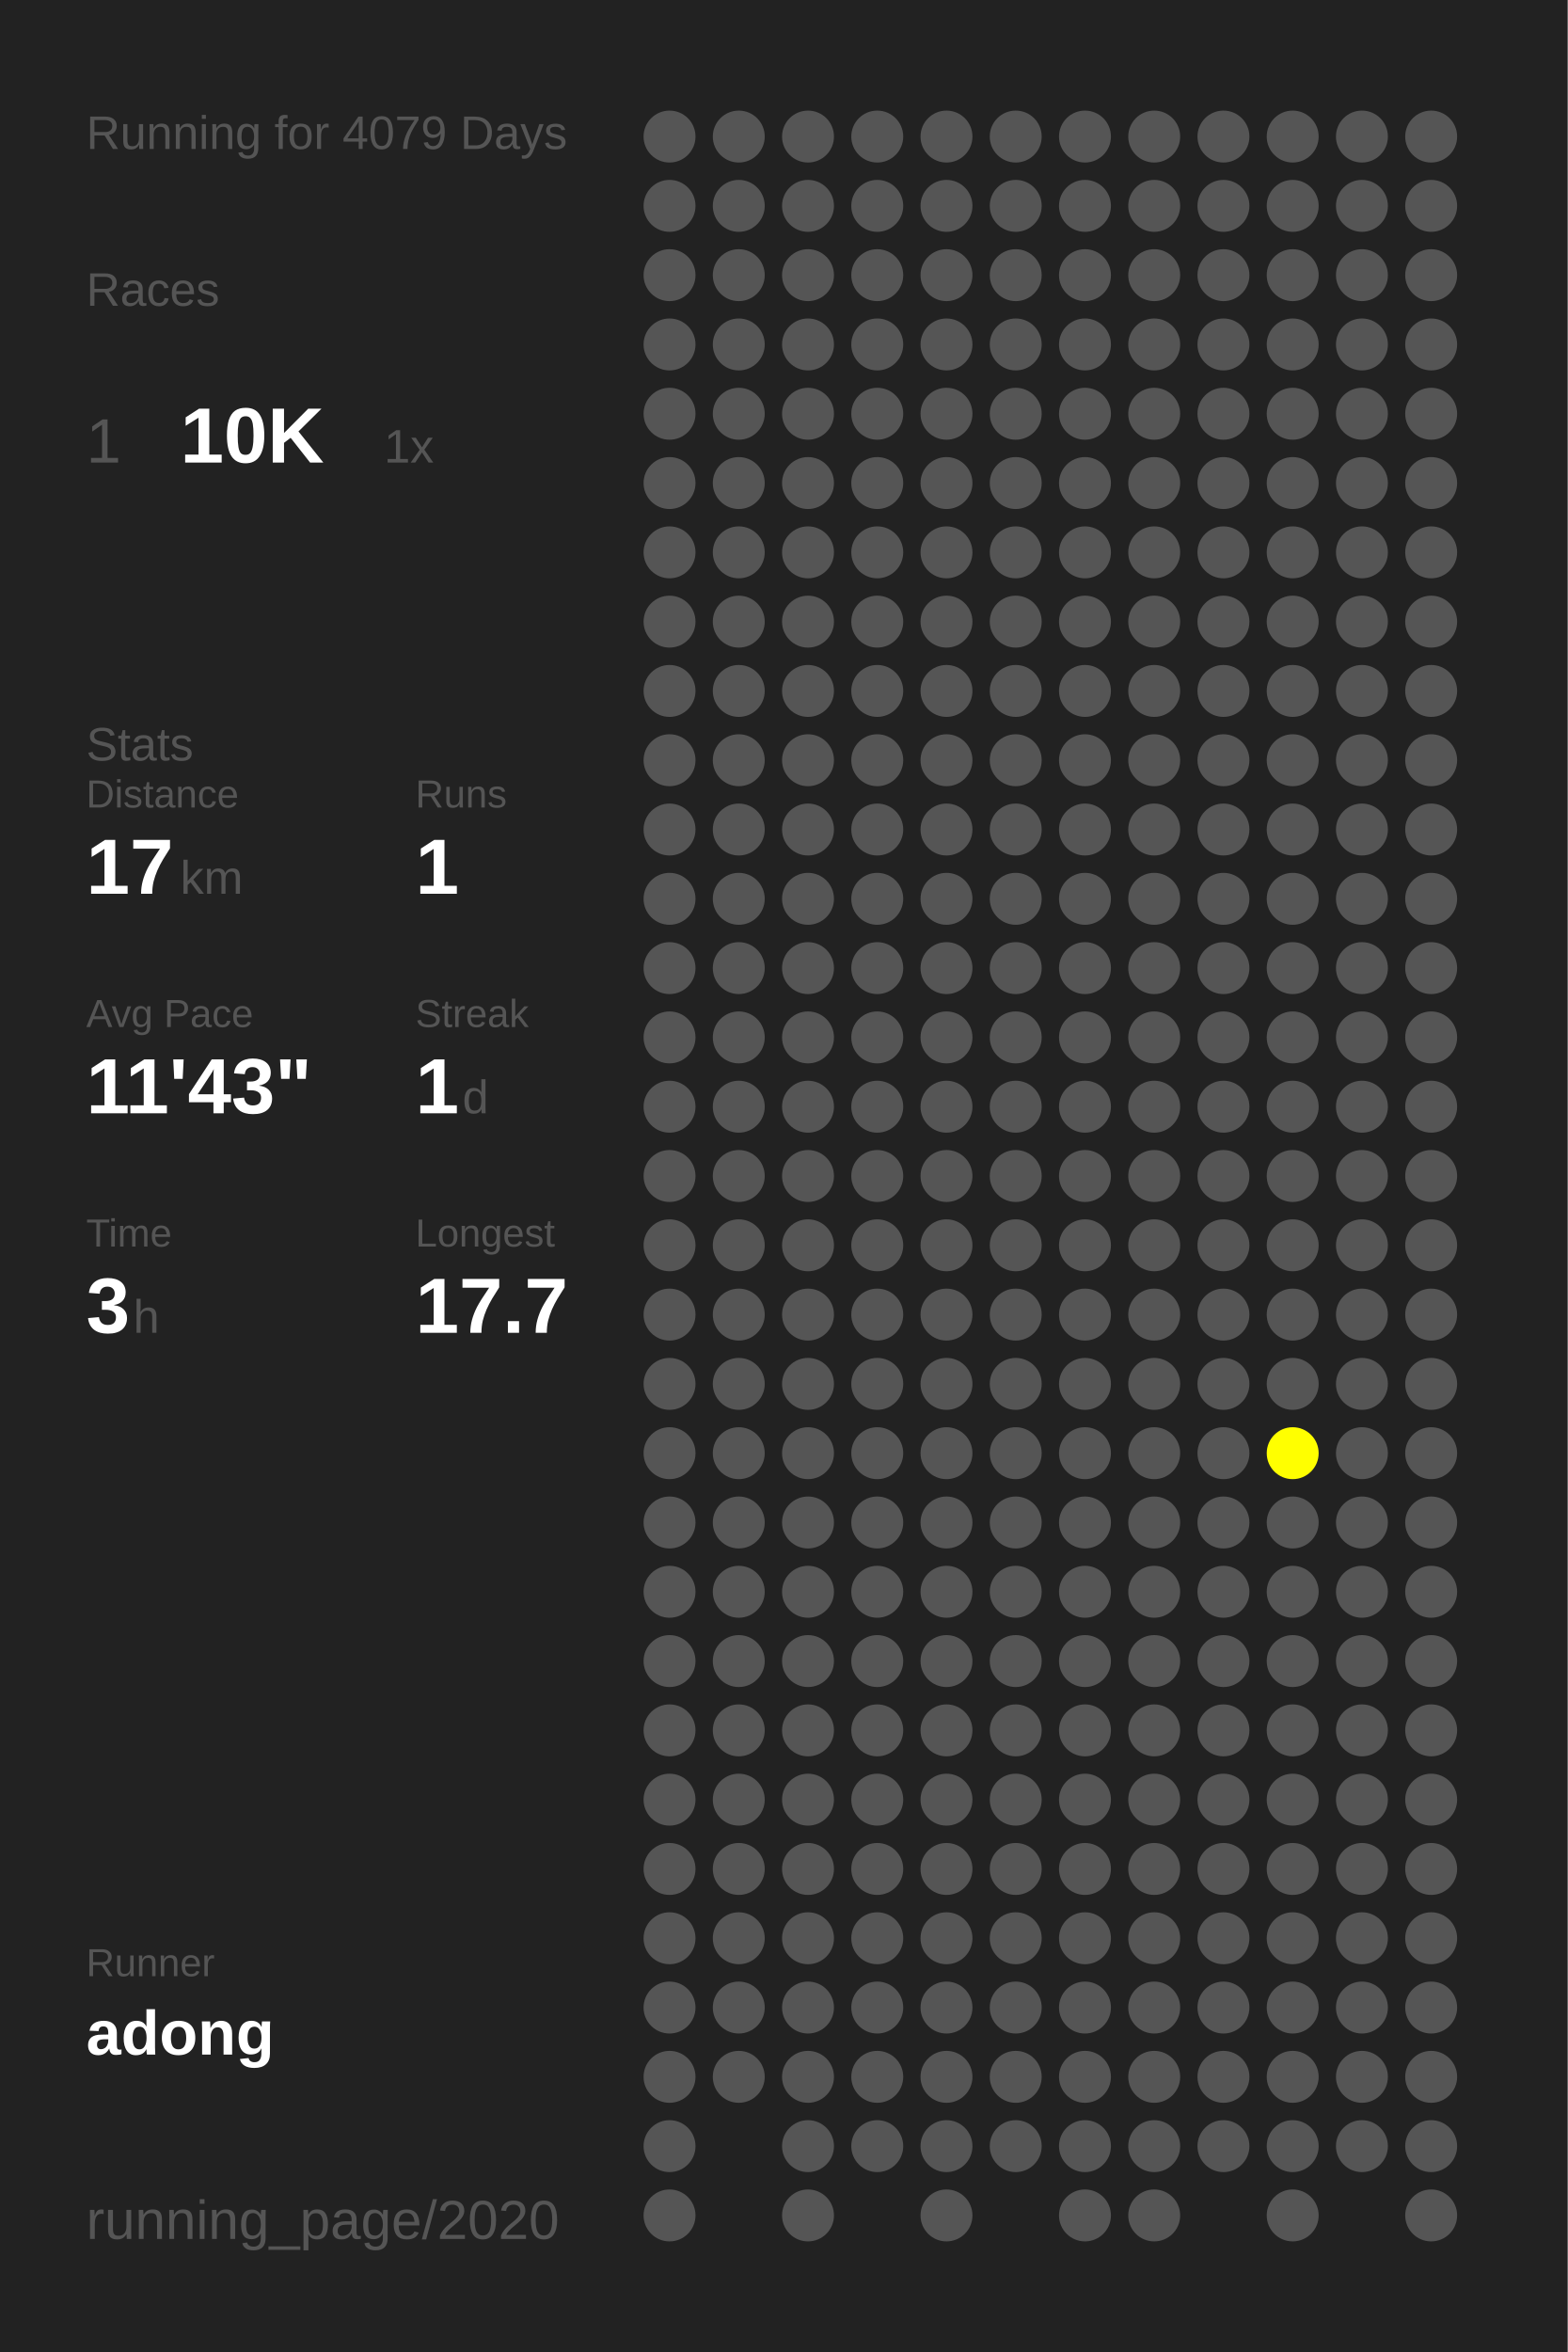
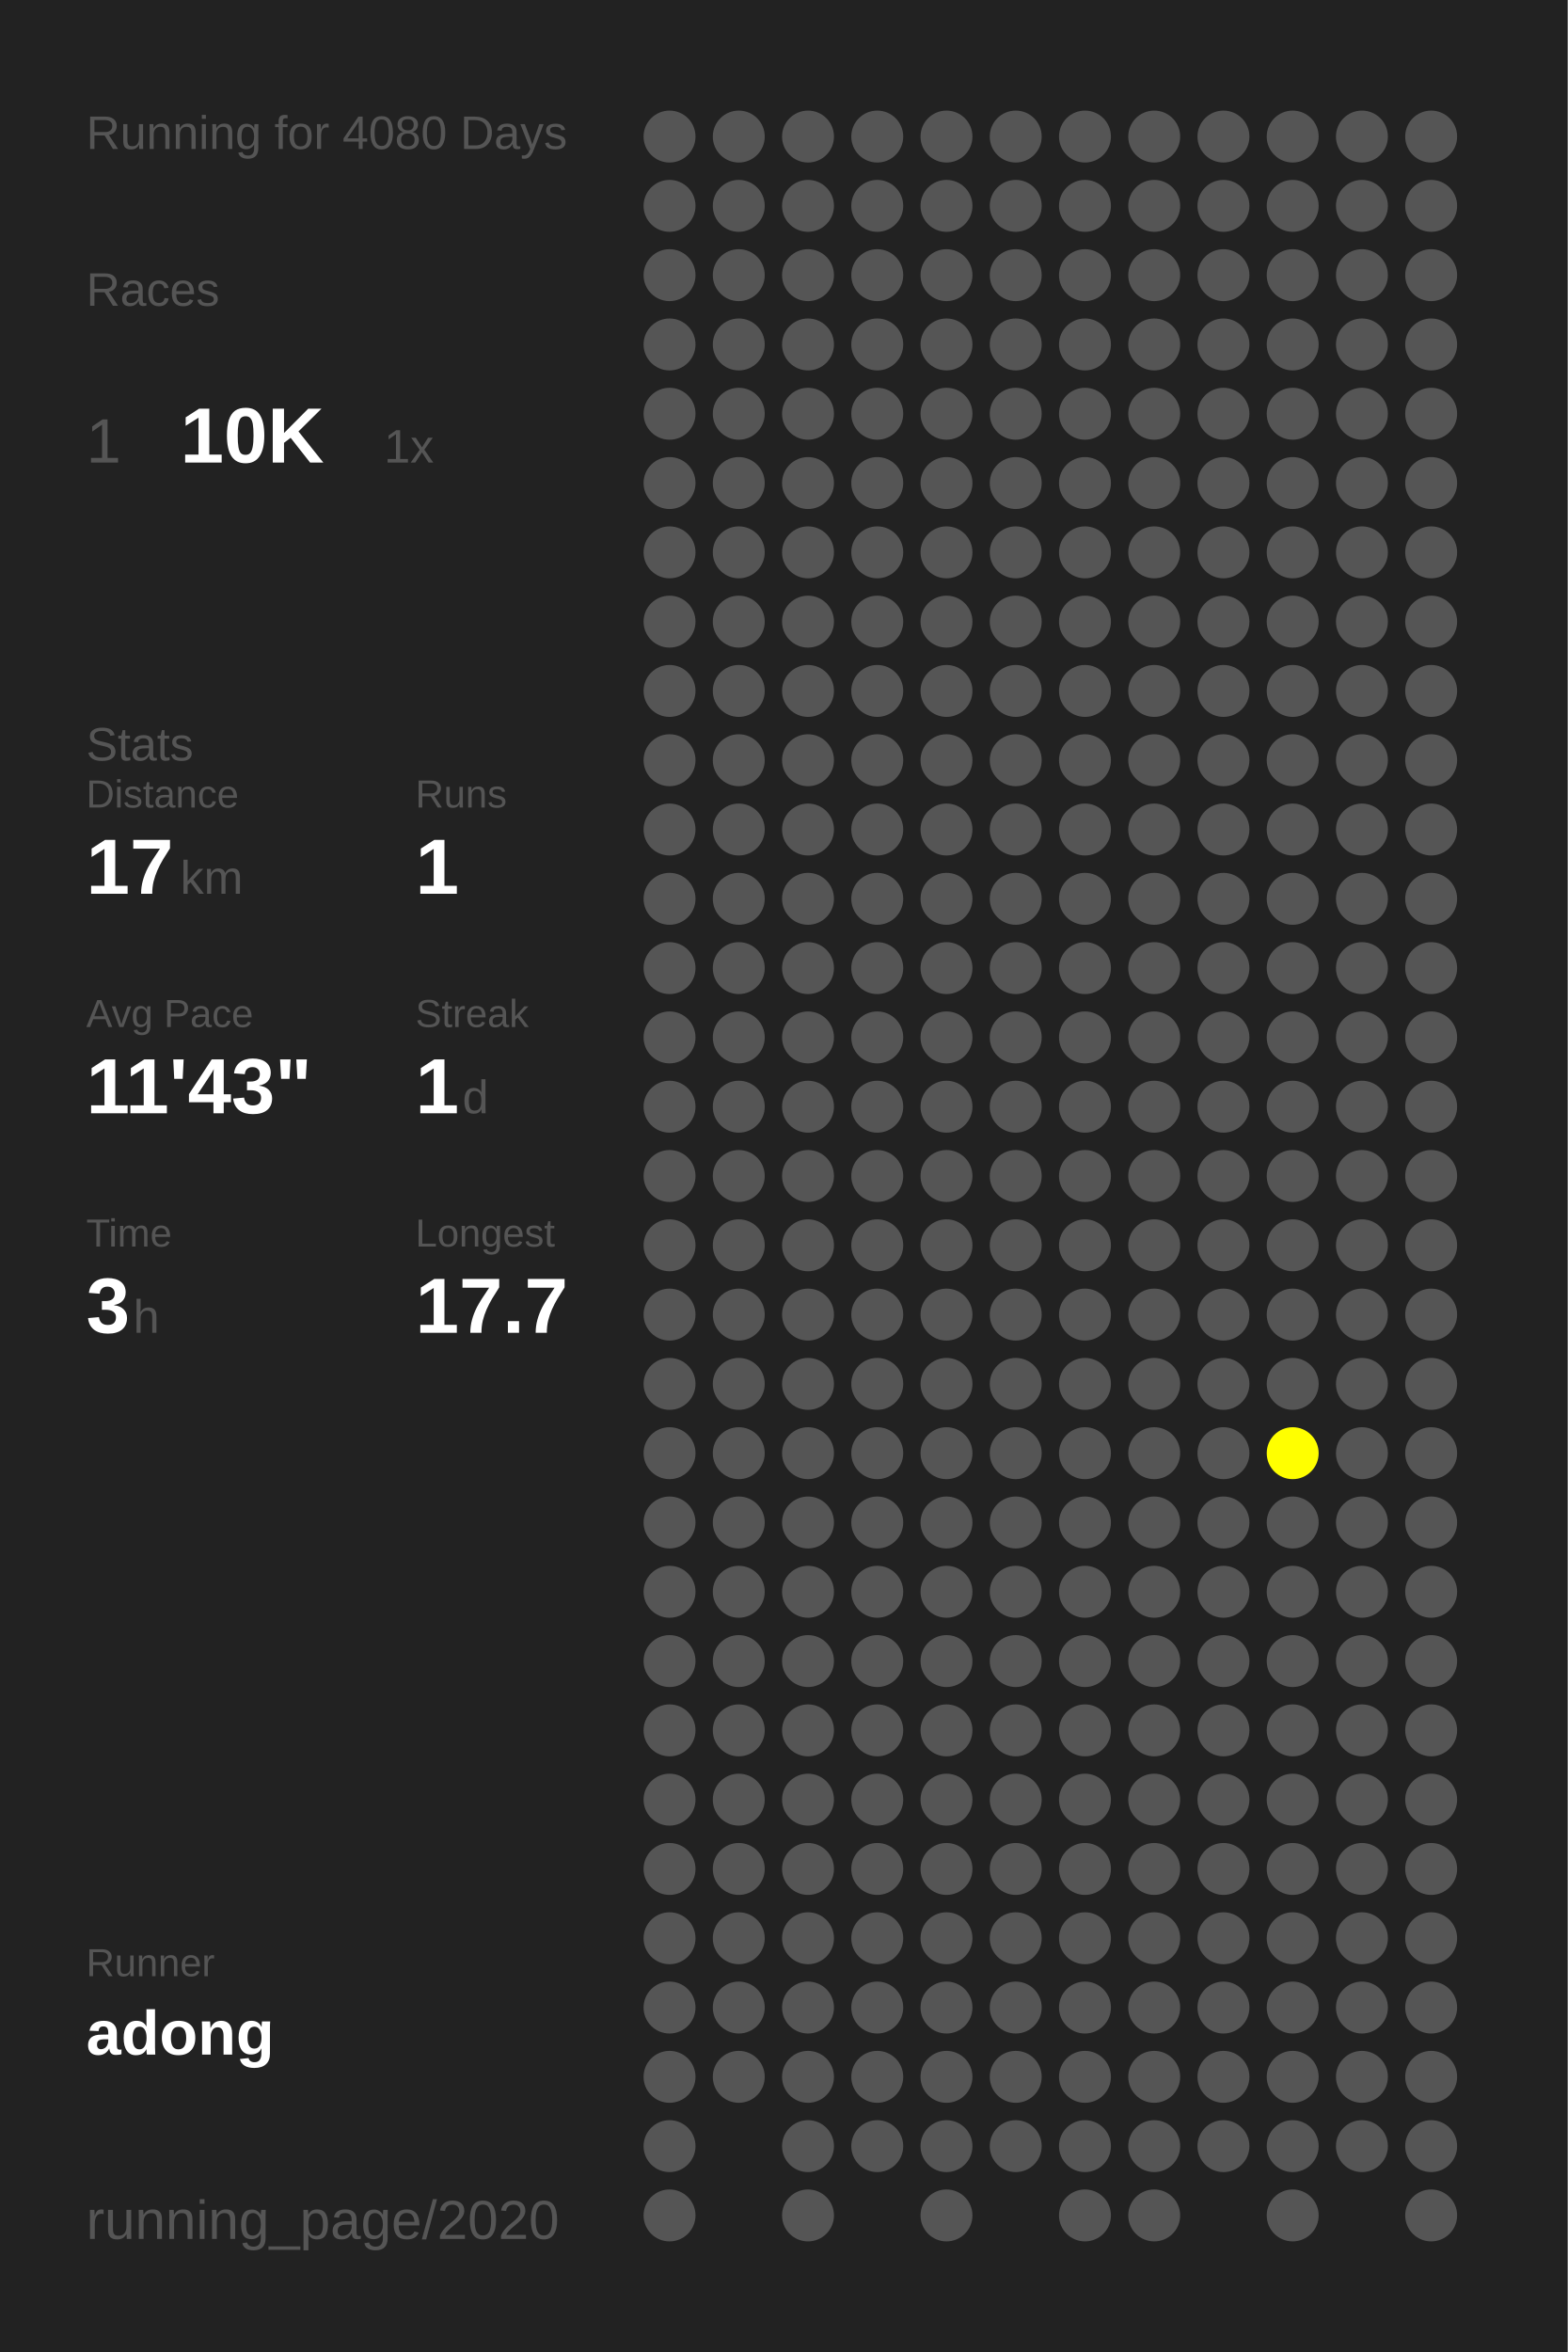
<svg xmlns="http://www.w3.org/2000/svg" baseProfile="full" height="300mm" version="1.1" viewBox="0,0,200,300" width="200mm">
  <defs />
  <rect fill="#222222" height="300" width="200" x="0" y="0" />
-   <text fill="#555555" style="font-size:6px; font-family:Arial;" x="11" y="19">Running for 4079 Days</text>
+   <text fill="#555555" style="font-size:6px; font-family:Arial;" x="11" y="19">Running for 4080 Days</text>
  <text fill="#555555" style="font-size:6px; font-family:Arial;" x="11" y="39">Races</text>
  <text fill="#555555" style="font-size:8px; font-family:Arial;" x="11" y="59">1</text>
  <text fill="#FFFFFF" style="font-size:10px; font-family:Arial; font-weight:bold;" x="23" y="59">10K</text>
  <text fill="#555555" style="font-size:6px; font-family:Arial;" x="49" y="59">1x</text>
  <text fill="#555555" style="font-size:6px; font-family:Arial;" x="11" y="97">Stats</text>
  <text fill="#555555" style="font-size:5px; font-family:Arial;" x="11" y="103">Distance</text>
  <text fill="#FFFFFF" style="font-size:10px; font-family:Arial; font-weight:bold;" x="11" y="114">17</text>
  <text fill="#555555" style="font-size:6px; font-family:Arial;" x="23" y="114">km</text>
  <text fill="#555555" style="font-size:5px; font-family:Arial;" x="53" y="103">Runs</text>
  <text fill="#FFFFFF" style="font-size:10px; font-family:Arial; font-weight:bold;" x="53" y="114">1</text>
  <text fill="#555555" style="font-size:5px; font-family:Arial;" x="11" y="131">Avg Pace</text>
  <text fill="#FFFFFF" style="font-size:10px; font-family:Arial; font-weight:bold;" x="11" y="142">11'43"</text>
  <text fill="#555555" style="font-size:5px; font-family:Arial;" x="53" y="131">Streak</text>
  <text fill="#FFFFFF" style="font-size:10px; font-family:Arial; font-weight:bold;" x="53" y="142">1</text>
  <text fill="#555555" style="font-size:6px; font-family:Arial;" x="59" y="142">d</text>
  <text fill="#555555" style="font-size:5px; font-family:Arial;" x="11" y="159">Time</text>
  <text fill="#FFFFFF" style="font-size:10px; font-family:Arial; font-weight:bold;" x="11" y="170">3</text>
  <text fill="#555555" style="font-size:6px; font-family:Arial;" x="17" y="170">h</text>
  <text fill="#555555" style="font-size:5px; font-family:Arial;" x="53" y="159">Longest</text>
  <text fill="#FFFFFF" style="font-size:10px; font-family:Arial; font-weight:bold;" x="53" y="170">17.7</text>
  <text fill="#555555" style="font-size:5px; font-family:Arial;" x="11" y="252.065">Runner</text>
  <text fill="#FFFFFF" style="font-size:8px; font-family:Arial; font-weight:bold;" x="11" y="262.065">adong</text>
  <text fill="#555555" style="font-size:7px; font-family:Arial;" x="11" y="285.581">running_page/2020</text>
  <circle cx="85.417" cy="17.419" fill="#555555" r="3.312" />
  <circle cx="85.417" cy="26.258" fill="#555555" r="3.312" />
  <circle cx="85.417" cy="35.097" fill="#555555" r="3.312" />
  <circle cx="85.417" cy="43.935" fill="#555555" r="3.312" />
  <circle cx="85.417" cy="52.774" fill="#555555" r="3.312" />
  <circle cx="85.417" cy="61.613" fill="#555555" r="3.312" />
  <circle cx="85.417" cy="70.452" fill="#555555" r="3.312" />
  <circle cx="85.417" cy="79.29" fill="#555555" r="3.312" />
  <circle cx="85.417" cy="88.129" fill="#555555" r="3.312" />
  <circle cx="85.417" cy="96.968" fill="#555555" r="3.312" />
  <circle cx="85.417" cy="105.806" fill="#555555" r="3.312" />
  <circle cx="85.417" cy="114.645" fill="#555555" r="3.312" />
  <circle cx="85.417" cy="123.484" fill="#555555" r="3.312" />
  <circle cx="85.417" cy="132.323" fill="#555555" r="3.312" />
  <circle cx="85.417" cy="141.161" fill="#555555" r="3.312" />
  <circle cx="85.417" cy="150" fill="#555555" r="3.312" />
  <circle cx="85.417" cy="158.839" fill="#555555" r="3.312" />
  <circle cx="85.417" cy="167.677" fill="#555555" r="3.312" />
  <circle cx="85.417" cy="176.516" fill="#555555" r="3.312" />
  <circle cx="85.417" cy="185.355" fill="#555555" r="3.312" />
  <circle cx="85.417" cy="194.194" fill="#555555" r="3.312" />
  <circle cx="85.417" cy="203.032" fill="#555555" r="3.312" />
  <circle cx="85.417" cy="211.871" fill="#555555" r="3.312" />
  <circle cx="85.417" cy="220.71" fill="#555555" r="3.312" />
  <circle cx="85.417" cy="229.548" fill="#555555" r="3.312" />
  <circle cx="85.417" cy="238.387" fill="#555555" r="3.312" />
  <circle cx="85.417" cy="247.226" fill="#555555" r="3.312" />
  <circle cx="85.417" cy="256.065" fill="#555555" r="3.312" />
  <circle cx="85.417" cy="264.903" fill="#555555" r="3.312" />
  <circle cx="85.417" cy="273.742" fill="#555555" r="3.312" />
  <circle cx="85.417" cy="282.581" fill="#555555" r="3.312" />
  <circle cx="94.25" cy="17.419" fill="#555555" r="3.312" />
  <circle cx="94.25" cy="26.258" fill="#555555" r="3.312" />
  <circle cx="94.25" cy="35.097" fill="#555555" r="3.312" />
  <circle cx="94.25" cy="43.935" fill="#555555" r="3.312" />
  <circle cx="94.25" cy="52.774" fill="#555555" r="3.312" />
  <circle cx="94.25" cy="61.613" fill="#555555" r="3.312" />
  <circle cx="94.25" cy="70.452" fill="#555555" r="3.312" />
  <circle cx="94.25" cy="79.29" fill="#555555" r="3.312" />
  <circle cx="94.25" cy="88.129" fill="#555555" r="3.312" />
  <circle cx="94.25" cy="96.968" fill="#555555" r="3.312" />
  <circle cx="94.25" cy="105.806" fill="#555555" r="3.312" />
  <circle cx="94.25" cy="114.645" fill="#555555" r="3.312" />
  <circle cx="94.25" cy="123.484" fill="#555555" r="3.312" />
  <circle cx="94.25" cy="132.323" fill="#555555" r="3.312" />
  <circle cx="94.25" cy="141.161" fill="#555555" r="3.312" />
  <circle cx="94.25" cy="150" fill="#555555" r="3.312" />
  <circle cx="94.25" cy="158.839" fill="#555555" r="3.312" />
  <circle cx="94.25" cy="167.677" fill="#555555" r="3.312" />
  <circle cx="94.25" cy="176.516" fill="#555555" r="3.312" />
  <circle cx="94.25" cy="185.355" fill="#555555" r="3.312" />
  <circle cx="94.25" cy="194.194" fill="#555555" r="3.312" />
  <circle cx="94.25" cy="203.032" fill="#555555" r="3.312" />
  <circle cx="94.25" cy="211.871" fill="#555555" r="3.312" />
  <circle cx="94.25" cy="220.71" fill="#555555" r="3.312" />
  <circle cx="94.25" cy="229.548" fill="#555555" r="3.312" />
  <circle cx="94.25" cy="238.387" fill="#555555" r="3.312" />
  <circle cx="94.25" cy="247.226" fill="#555555" r="3.312" />
  <circle cx="94.25" cy="256.065" fill="#555555" r="3.312" />
  <circle cx="94.25" cy="264.903" fill="#555555" r="3.312" />
  <circle cx="103.083" cy="17.419" fill="#555555" r="3.312" />
  <circle cx="103.083" cy="26.258" fill="#555555" r="3.312" />
  <circle cx="103.083" cy="35.097" fill="#555555" r="3.312" />
  <circle cx="103.083" cy="43.935" fill="#555555" r="3.312" />
  <circle cx="103.083" cy="52.774" fill="#555555" r="3.312" />
  <circle cx="103.083" cy="61.613" fill="#555555" r="3.312" />
  <circle cx="103.083" cy="70.452" fill="#555555" r="3.312" />
  <circle cx="103.083" cy="79.29" fill="#555555" r="3.312" />
  <circle cx="103.083" cy="88.129" fill="#555555" r="3.312" />
  <circle cx="103.083" cy="96.968" fill="#555555" r="3.312" />
  <circle cx="103.083" cy="105.806" fill="#555555" r="3.312" />
  <circle cx="103.083" cy="114.645" fill="#555555" r="3.312" />
  <circle cx="103.083" cy="123.484" fill="#555555" r="3.312" />
  <circle cx="103.083" cy="132.323" fill="#555555" r="3.312" />
  <circle cx="103.083" cy="141.161" fill="#555555" r="3.312" />
  <circle cx="103.083" cy="150" fill="#555555" r="3.312" />
  <circle cx="103.083" cy="158.839" fill="#555555" r="3.312" />
  <circle cx="103.083" cy="167.677" fill="#555555" r="3.312" />
  <circle cx="103.083" cy="176.516" fill="#555555" r="3.312" />
  <circle cx="103.083" cy="185.355" fill="#555555" r="3.312" />
  <circle cx="103.083" cy="194.194" fill="#555555" r="3.312" />
  <circle cx="103.083" cy="203.032" fill="#555555" r="3.312" />
  <circle cx="103.083" cy="211.871" fill="#555555" r="3.312" />
  <circle cx="103.083" cy="220.71" fill="#555555" r="3.312" />
  <circle cx="103.083" cy="229.548" fill="#555555" r="3.312" />
  <circle cx="103.083" cy="238.387" fill="#555555" r="3.312" />
  <circle cx="103.083" cy="247.226" fill="#555555" r="3.312" />
  <circle cx="103.083" cy="256.065" fill="#555555" r="3.312" />
  <circle cx="103.083" cy="264.903" fill="#555555" r="3.312" />
  <circle cx="103.083" cy="273.742" fill="#555555" r="3.312" />
  <circle cx="103.083" cy="282.581" fill="#555555" r="3.312" />
  <circle cx="111.917" cy="17.419" fill="#555555" r="3.312" />
  <circle cx="111.917" cy="26.258" fill="#555555" r="3.312" />
  <circle cx="111.917" cy="35.097" fill="#555555" r="3.312" />
  <circle cx="111.917" cy="43.935" fill="#555555" r="3.312" />
  <circle cx="111.917" cy="52.774" fill="#555555" r="3.312" />
  <circle cx="111.917" cy="61.613" fill="#555555" r="3.312" />
  <circle cx="111.917" cy="70.452" fill="#555555" r="3.312" />
  <circle cx="111.917" cy="79.29" fill="#555555" r="3.312" />
  <circle cx="111.917" cy="88.129" fill="#555555" r="3.312" />
  <circle cx="111.917" cy="96.968" fill="#555555" r="3.312" />
  <circle cx="111.917" cy="105.806" fill="#555555" r="3.312" />
  <circle cx="111.917" cy="114.645" fill="#555555" r="3.312" />
  <circle cx="111.917" cy="123.484" fill="#555555" r="3.312" />
  <circle cx="111.917" cy="132.323" fill="#555555" r="3.312" />
  <circle cx="111.917" cy="141.161" fill="#555555" r="3.312" />
  <circle cx="111.917" cy="150" fill="#555555" r="3.312" />
  <circle cx="111.917" cy="158.839" fill="#555555" r="3.312" />
  <circle cx="111.917" cy="167.677" fill="#555555" r="3.312" />
  <circle cx="111.917" cy="176.516" fill="#555555" r="3.312" />
  <circle cx="111.917" cy="185.355" fill="#555555" r="3.312" />
  <circle cx="111.917" cy="194.194" fill="#555555" r="3.312" />
  <circle cx="111.917" cy="203.032" fill="#555555" r="3.312" />
  <circle cx="111.917" cy="211.871" fill="#555555" r="3.312" />
  <circle cx="111.917" cy="220.71" fill="#555555" r="3.312" />
  <circle cx="111.917" cy="229.548" fill="#555555" r="3.312" />
  <circle cx="111.917" cy="238.387" fill="#555555" r="3.312" />
  <circle cx="111.917" cy="247.226" fill="#555555" r="3.312" />
  <circle cx="111.917" cy="256.065" fill="#555555" r="3.312" />
  <circle cx="111.917" cy="264.903" fill="#555555" r="3.312" />
  <circle cx="111.917" cy="273.742" fill="#555555" r="3.312" />
  <circle cx="120.75" cy="17.419" fill="#555555" r="3.312" />
  <circle cx="120.75" cy="26.258" fill="#555555" r="3.312" />
  <circle cx="120.75" cy="35.097" fill="#555555" r="3.312" />
  <circle cx="120.75" cy="43.935" fill="#555555" r="3.312" />
  <circle cx="120.75" cy="52.774" fill="#555555" r="3.312" />
  <circle cx="120.75" cy="61.613" fill="#555555" r="3.312" />
  <circle cx="120.75" cy="70.452" fill="#555555" r="3.312" />
  <circle cx="120.75" cy="79.29" fill="#555555" r="3.312" />
  <circle cx="120.75" cy="88.129" fill="#555555" r="3.312" />
  <circle cx="120.75" cy="96.968" fill="#555555" r="3.312" />
  <circle cx="120.75" cy="105.806" fill="#555555" r="3.312" />
  <circle cx="120.75" cy="114.645" fill="#555555" r="3.312" />
  <circle cx="120.75" cy="123.484" fill="#555555" r="3.312" />
  <circle cx="120.75" cy="132.323" fill="#555555" r="3.312" />
  <circle cx="120.75" cy="141.161" fill="#555555" r="3.312" />
  <circle cx="120.75" cy="150" fill="#555555" r="3.312" />
  <circle cx="120.75" cy="158.839" fill="#555555" r="3.312" />
  <circle cx="120.75" cy="167.677" fill="#555555" r="3.312" />
  <circle cx="120.75" cy="176.516" fill="#555555" r="3.312" />
  <circle cx="120.75" cy="185.355" fill="#555555" r="3.312" />
  <circle cx="120.75" cy="194.194" fill="#555555" r="3.312" />
  <circle cx="120.75" cy="203.032" fill="#555555" r="3.312" />
  <circle cx="120.75" cy="211.871" fill="#555555" r="3.312" />
  <circle cx="120.75" cy="220.71" fill="#555555" r="3.312" />
  <circle cx="120.75" cy="229.548" fill="#555555" r="3.312" />
  <circle cx="120.75" cy="238.387" fill="#555555" r="3.312" />
  <circle cx="120.75" cy="247.226" fill="#555555" r="3.312" />
  <circle cx="120.75" cy="256.065" fill="#555555" r="3.312" />
  <circle cx="120.75" cy="264.903" fill="#555555" r="3.312" />
  <circle cx="120.75" cy="273.742" fill="#555555" r="3.312" />
  <circle cx="120.75" cy="282.581" fill="#555555" r="3.312" />
  <circle cx="129.583" cy="17.419" fill="#555555" r="3.312" />
  <circle cx="129.583" cy="26.258" fill="#555555" r="3.312" />
  <circle cx="129.583" cy="35.097" fill="#555555" r="3.312" />
  <circle cx="129.583" cy="43.935" fill="#555555" r="3.312" />
  <circle cx="129.583" cy="52.774" fill="#555555" r="3.312" />
  <circle cx="129.583" cy="61.613" fill="#555555" r="3.312" />
  <circle cx="129.583" cy="70.452" fill="#555555" r="3.312" />
  <circle cx="129.583" cy="79.29" fill="#555555" r="3.312" />
  <circle cx="129.583" cy="88.129" fill="#555555" r="3.312" />
  <circle cx="129.583" cy="96.968" fill="#555555" r="3.312" />
  <circle cx="129.583" cy="105.806" fill="#555555" r="3.312" />
  <circle cx="129.583" cy="114.645" fill="#555555" r="3.312" />
  <circle cx="129.583" cy="123.484" fill="#555555" r="3.312" />
  <circle cx="129.583" cy="132.323" fill="#555555" r="3.312" />
  <circle cx="129.583" cy="141.161" fill="#555555" r="3.312" />
  <circle cx="129.583" cy="150" fill="#555555" r="3.312" />
  <circle cx="129.583" cy="158.839" fill="#555555" r="3.312" />
  <circle cx="129.583" cy="167.677" fill="#555555" r="3.312" />
  <circle cx="129.583" cy="176.516" fill="#555555" r="3.312" />
  <circle cx="129.583" cy="185.355" fill="#555555" r="3.312" />
  <circle cx="129.583" cy="194.194" fill="#555555" r="3.312" />
  <circle cx="129.583" cy="203.032" fill="#555555" r="3.312" />
  <circle cx="129.583" cy="211.871" fill="#555555" r="3.312" />
  <circle cx="129.583" cy="220.71" fill="#555555" r="3.312" />
  <circle cx="129.583" cy="229.548" fill="#555555" r="3.312" />
  <circle cx="129.583" cy="238.387" fill="#555555" r="3.312" />
  <circle cx="129.583" cy="247.226" fill="#555555" r="3.312" />
  <circle cx="129.583" cy="256.065" fill="#555555" r="3.312" />
  <circle cx="129.583" cy="264.903" fill="#555555" r="3.312" />
  <circle cx="129.583" cy="273.742" fill="#555555" r="3.312" />
  <circle cx="138.417" cy="17.419" fill="#555555" r="3.312" />
  <circle cx="138.417" cy="26.258" fill="#555555" r="3.312" />
  <circle cx="138.417" cy="35.097" fill="#555555" r="3.312" />
  <circle cx="138.417" cy="43.935" fill="#555555" r="3.312" />
  <circle cx="138.417" cy="52.774" fill="#555555" r="3.312" />
  <circle cx="138.417" cy="61.613" fill="#555555" r="3.312" />
  <circle cx="138.417" cy="70.452" fill="#555555" r="3.312" />
  <circle cx="138.417" cy="79.29" fill="#555555" r="3.312" />
  <circle cx="138.417" cy="88.129" fill="#555555" r="3.312" />
  <circle cx="138.417" cy="96.968" fill="#555555" r="3.312" />
  <circle cx="138.417" cy="105.806" fill="#555555" r="3.312" />
  <circle cx="138.417" cy="114.645" fill="#555555" r="3.312" />
  <circle cx="138.417" cy="123.484" fill="#555555" r="3.312" />
  <circle cx="138.417" cy="132.323" fill="#555555" r="3.312" />
  <circle cx="138.417" cy="141.161" fill="#555555" r="3.312" />
  <circle cx="138.417" cy="150" fill="#555555" r="3.312" />
  <circle cx="138.417" cy="158.839" fill="#555555" r="3.312" />
  <circle cx="138.417" cy="167.677" fill="#555555" r="3.312" />
  <circle cx="138.417" cy="176.516" fill="#555555" r="3.312" />
  <circle cx="138.417" cy="185.355" fill="#555555" r="3.312" />
  <circle cx="138.417" cy="194.194" fill="#555555" r="3.312" />
  <circle cx="138.417" cy="203.032" fill="#555555" r="3.312" />
  <circle cx="138.417" cy="211.871" fill="#555555" r="3.312" />
  <circle cx="138.417" cy="220.71" fill="#555555" r="3.312" />
  <circle cx="138.417" cy="229.548" fill="#555555" r="3.312" />
  <circle cx="138.417" cy="238.387" fill="#555555" r="3.312" />
  <circle cx="138.417" cy="247.226" fill="#555555" r="3.312" />
  <circle cx="138.417" cy="256.065" fill="#555555" r="3.312" />
  <circle cx="138.417" cy="264.903" fill="#555555" r="3.312" />
  <circle cx="138.417" cy="273.742" fill="#555555" r="3.312" />
  <circle cx="138.417" cy="282.581" fill="#555555" r="3.312" />
  <circle cx="147.25" cy="17.419" fill="#555555" r="3.312" />
  <circle cx="147.25" cy="26.258" fill="#555555" r="3.312" />
  <circle cx="147.25" cy="35.097" fill="#555555" r="3.312" />
  <circle cx="147.25" cy="43.935" fill="#555555" r="3.312" />
  <circle cx="147.25" cy="52.774" fill="#555555" r="3.312" />
  <circle cx="147.25" cy="61.613" fill="#555555" r="3.312" />
  <circle cx="147.25" cy="70.452" fill="#555555" r="3.312" />
  <circle cx="147.25" cy="79.29" fill="#555555" r="3.312" />
  <circle cx="147.25" cy="88.129" fill="#555555" r="3.312" />
  <circle cx="147.25" cy="96.968" fill="#555555" r="3.312" />
  <circle cx="147.25" cy="105.806" fill="#555555" r="3.312" />
  <circle cx="147.25" cy="114.645" fill="#555555" r="3.312" />
  <circle cx="147.25" cy="123.484" fill="#555555" r="3.312" />
  <circle cx="147.25" cy="132.323" fill="#555555" r="3.312" />
  <circle cx="147.25" cy="141.161" fill="#555555" r="3.312" />
  <circle cx="147.25" cy="150" fill="#555555" r="3.312" />
  <circle cx="147.25" cy="158.839" fill="#555555" r="3.312" />
  <circle cx="147.25" cy="167.677" fill="#555555" r="3.312" />
  <circle cx="147.25" cy="176.516" fill="#555555" r="3.312" />
  <circle cx="147.25" cy="185.355" fill="#555555" r="3.312" />
  <circle cx="147.25" cy="194.194" fill="#555555" r="3.312" />
  <circle cx="147.25" cy="203.032" fill="#555555" r="3.312" />
  <circle cx="147.25" cy="211.871" fill="#555555" r="3.312" />
  <circle cx="147.25" cy="220.71" fill="#555555" r="3.312" />
  <circle cx="147.25" cy="229.548" fill="#555555" r="3.312" />
  <circle cx="147.25" cy="238.387" fill="#555555" r="3.312" />
  <circle cx="147.25" cy="247.226" fill="#555555" r="3.312" />
  <circle cx="147.25" cy="256.065" fill="#555555" r="3.312" />
  <circle cx="147.25" cy="264.903" fill="#555555" r="3.312" />
  <circle cx="147.25" cy="273.742" fill="#555555" r="3.312" />
  <circle cx="147.25" cy="282.581" fill="#555555" r="3.312" />
  <circle cx="156.083" cy="17.419" fill="#555555" r="3.312" />
  <circle cx="156.083" cy="26.258" fill="#555555" r="3.312" />
  <circle cx="156.083" cy="35.097" fill="#555555" r="3.312" />
  <circle cx="156.083" cy="43.935" fill="#555555" r="3.312" />
  <circle cx="156.083" cy="52.774" fill="#555555" r="3.312" />
  <circle cx="156.083" cy="61.613" fill="#555555" r="3.312" />
  <circle cx="156.083" cy="70.452" fill="#555555" r="3.312" />
  <circle cx="156.083" cy="79.29" fill="#555555" r="3.312" />
  <circle cx="156.083" cy="88.129" fill="#555555" r="3.312" />
  <circle cx="156.083" cy="96.968" fill="#555555" r="3.312" />
  <circle cx="156.083" cy="105.806" fill="#555555" r="3.312" />
  <circle cx="156.083" cy="114.645" fill="#555555" r="3.312" />
  <circle cx="156.083" cy="123.484" fill="#555555" r="3.312" />
  <circle cx="156.083" cy="132.323" fill="#555555" r="3.312" />
  <circle cx="156.083" cy="141.161" fill="#555555" r="3.312" />
  <circle cx="156.083" cy="150" fill="#555555" r="3.312" />
  <circle cx="156.083" cy="158.839" fill="#555555" r="3.312" />
  <circle cx="156.083" cy="167.677" fill="#555555" r="3.312" />
  <circle cx="156.083" cy="176.516" fill="#555555" r="3.312" />
  <circle cx="156.083" cy="185.355" fill="#555555" r="3.312" />
  <circle cx="156.083" cy="194.194" fill="#555555" r="3.312" />
  <circle cx="156.083" cy="203.032" fill="#555555" r="3.312" />
  <circle cx="156.083" cy="211.871" fill="#555555" r="3.312" />
  <circle cx="156.083" cy="220.71" fill="#555555" r="3.312" />
  <circle cx="156.083" cy="229.548" fill="#555555" r="3.312" />
  <circle cx="156.083" cy="238.387" fill="#555555" r="3.312" />
  <circle cx="156.083" cy="247.226" fill="#555555" r="3.312" />
  <circle cx="156.083" cy="256.065" fill="#555555" r="3.312" />
  <circle cx="156.083" cy="264.903" fill="#555555" r="3.312" />
  <circle cx="156.083" cy="273.742" fill="#555555" r="3.312" />
  <circle cx="164.917" cy="17.419" fill="#555555" r="3.312" />
  <circle cx="164.917" cy="26.258" fill="#555555" r="3.312" />
  <circle cx="164.917" cy="35.097" fill="#555555" r="3.312" />
  <circle cx="164.917" cy="43.935" fill="#555555" r="3.312" />
  <circle cx="164.917" cy="52.774" fill="#555555" r="3.312" />
  <circle cx="164.917" cy="61.613" fill="#555555" r="3.312" />
  <circle cx="164.917" cy="70.452" fill="#555555" r="3.312" />
  <circle cx="164.917" cy="79.29" fill="#555555" r="3.312" />
  <circle cx="164.917" cy="88.129" fill="#555555" r="3.312" />
  <circle cx="164.917" cy="96.968" fill="#555555" r="3.312" />
  <circle cx="164.917" cy="105.806" fill="#555555" r="3.312" />
  <circle cx="164.917" cy="114.645" fill="#555555" r="3.312" />
  <circle cx="164.917" cy="123.484" fill="#555555" r="3.312" />
  <circle cx="164.917" cy="132.323" fill="#555555" r="3.312" />
  <circle cx="164.917" cy="141.161" fill="#555555" r="3.312" />
  <circle cx="164.917" cy="150" fill="#555555" r="3.312" />
  <circle cx="164.917" cy="158.839" fill="#555555" r="3.312" />
  <circle cx="164.917" cy="167.677" fill="#555555" r="3.312" />
  <circle cx="164.917" cy="176.516" fill="#555555" r="3.312" />
  <circle cx="164.917" cy="185.355" fill="#FFFF00" r="3.312" />
  <circle cx="164.917" cy="194.194" fill="#555555" r="3.312" />
  <circle cx="164.917" cy="203.032" fill="#555555" r="3.312" />
  <circle cx="164.917" cy="211.871" fill="#555555" r="3.312" />
  <circle cx="164.917" cy="220.71" fill="#555555" r="3.312" />
  <circle cx="164.917" cy="229.548" fill="#555555" r="3.312" />
  <circle cx="164.917" cy="238.387" fill="#555555" r="3.312" />
  <circle cx="164.917" cy="247.226" fill="#555555" r="3.312" />
  <circle cx="164.917" cy="256.065" fill="#555555" r="3.312" />
  <circle cx="164.917" cy="264.903" fill="#555555" r="3.312" />
  <circle cx="164.917" cy="273.742" fill="#555555" r="3.312" />
  <circle cx="164.917" cy="282.581" fill="#555555" r="3.312" />
  <circle cx="173.75" cy="17.419" fill="#555555" r="3.312" />
  <circle cx="173.75" cy="26.258" fill="#555555" r="3.312" />
  <circle cx="173.75" cy="35.097" fill="#555555" r="3.312" />
  <circle cx="173.75" cy="43.935" fill="#555555" r="3.312" />
  <circle cx="173.75" cy="52.774" fill="#555555" r="3.312" />
  <circle cx="173.75" cy="61.613" fill="#555555" r="3.312" />
  <circle cx="173.75" cy="70.452" fill="#555555" r="3.312" />
  <circle cx="173.75" cy="79.29" fill="#555555" r="3.312" />
  <circle cx="173.75" cy="88.129" fill="#555555" r="3.312" />
  <circle cx="173.75" cy="96.968" fill="#555555" r="3.312" />
  <circle cx="173.75" cy="105.806" fill="#555555" r="3.312" />
  <circle cx="173.75" cy="114.645" fill="#555555" r="3.312" />
  <circle cx="173.75" cy="123.484" fill="#555555" r="3.312" />
  <circle cx="173.75" cy="132.323" fill="#555555" r="3.312" />
  <circle cx="173.75" cy="141.161" fill="#555555" r="3.312" />
  <circle cx="173.75" cy="150" fill="#555555" r="3.312" />
  <circle cx="173.75" cy="158.839" fill="#555555" r="3.312" />
  <circle cx="173.75" cy="167.677" fill="#555555" r="3.312" />
  <circle cx="173.75" cy="176.516" fill="#555555" r="3.312" />
  <circle cx="173.75" cy="185.355" fill="#555555" r="3.312" />
  <circle cx="173.75" cy="194.194" fill="#555555" r="3.312" />
  <circle cx="173.75" cy="203.032" fill="#555555" r="3.312" />
  <circle cx="173.75" cy="211.871" fill="#555555" r="3.312" />
  <circle cx="173.75" cy="220.71" fill="#555555" r="3.312" />
  <circle cx="173.75" cy="229.548" fill="#555555" r="3.312" />
  <circle cx="173.75" cy="238.387" fill="#555555" r="3.312" />
  <circle cx="173.75" cy="247.226" fill="#555555" r="3.312" />
  <circle cx="173.75" cy="256.065" fill="#555555" r="3.312" />
  <circle cx="173.75" cy="264.903" fill="#555555" r="3.312" />
  <circle cx="173.75" cy="273.742" fill="#555555" r="3.312" />
  <circle cx="182.583" cy="17.419" fill="#555555" r="3.312" />
  <circle cx="182.583" cy="26.258" fill="#555555" r="3.312" />
  <circle cx="182.583" cy="35.097" fill="#555555" r="3.312" />
  <circle cx="182.583" cy="43.935" fill="#555555" r="3.312" />
  <circle cx="182.583" cy="52.774" fill="#555555" r="3.312" />
  <circle cx="182.583" cy="61.613" fill="#555555" r="3.312" />
  <circle cx="182.583" cy="70.452" fill="#555555" r="3.312" />
  <circle cx="182.583" cy="79.29" fill="#555555" r="3.312" />
  <circle cx="182.583" cy="88.129" fill="#555555" r="3.312" />
  <circle cx="182.583" cy="96.968" fill="#555555" r="3.312" />
  <circle cx="182.583" cy="105.806" fill="#555555" r="3.312" />
  <circle cx="182.583" cy="114.645" fill="#555555" r="3.312" />
  <circle cx="182.583" cy="123.484" fill="#555555" r="3.312" />
  <circle cx="182.583" cy="132.323" fill="#555555" r="3.312" />
  <circle cx="182.583" cy="141.161" fill="#555555" r="3.312" />
  <circle cx="182.583" cy="150" fill="#555555" r="3.312" />
  <circle cx="182.583" cy="158.839" fill="#555555" r="3.312" />
  <circle cx="182.583" cy="167.677" fill="#555555" r="3.312" />
  <circle cx="182.583" cy="176.516" fill="#555555" r="3.312" />
  <circle cx="182.583" cy="185.355" fill="#555555" r="3.312" />
  <circle cx="182.583" cy="194.194" fill="#555555" r="3.312" />
  <circle cx="182.583" cy="203.032" fill="#555555" r="3.312" />
  <circle cx="182.583" cy="211.871" fill="#555555" r="3.312" />
  <circle cx="182.583" cy="220.71" fill="#555555" r="3.312" />
  <circle cx="182.583" cy="229.548" fill="#555555" r="3.312" />
  <circle cx="182.583" cy="238.387" fill="#555555" r="3.312" />
  <circle cx="182.583" cy="247.226" fill="#555555" r="3.312" />
  <circle cx="182.583" cy="256.065" fill="#555555" r="3.312" />
  <circle cx="182.583" cy="264.903" fill="#555555" r="3.312" />
  <circle cx="182.583" cy="273.742" fill="#555555" r="3.312" />
  <circle cx="182.583" cy="282.581" fill="#555555" r="3.312" />
</svg>
